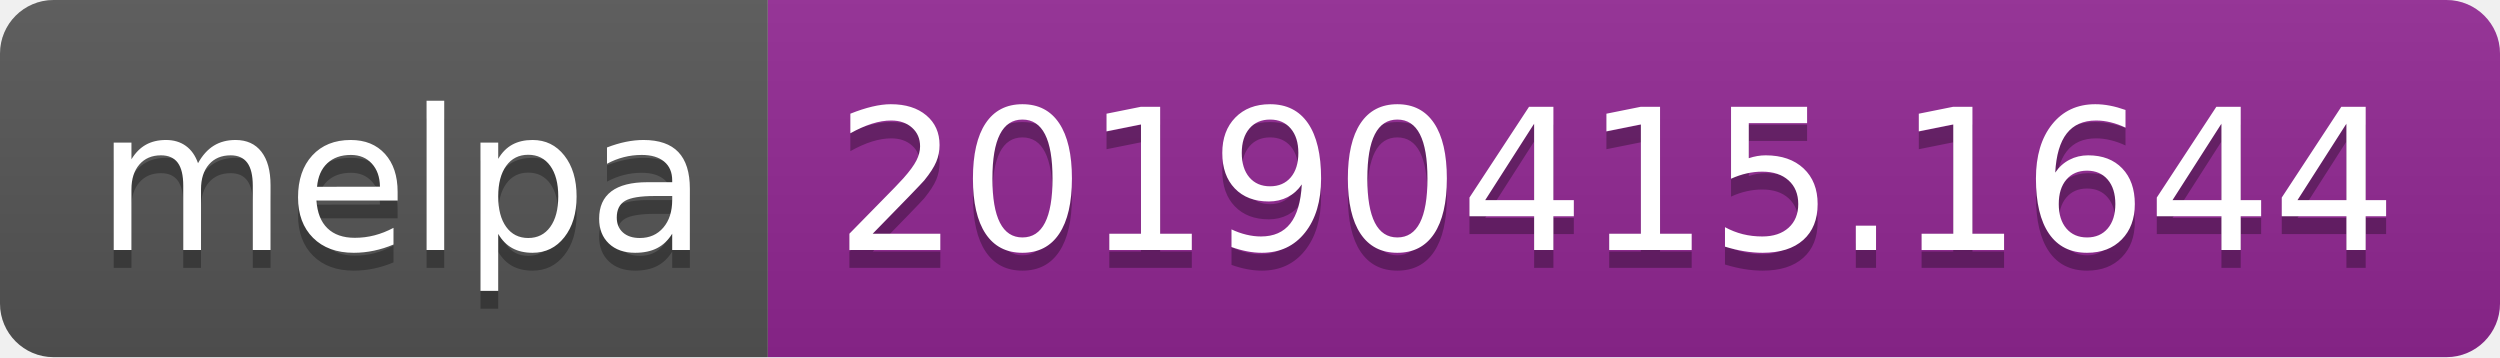
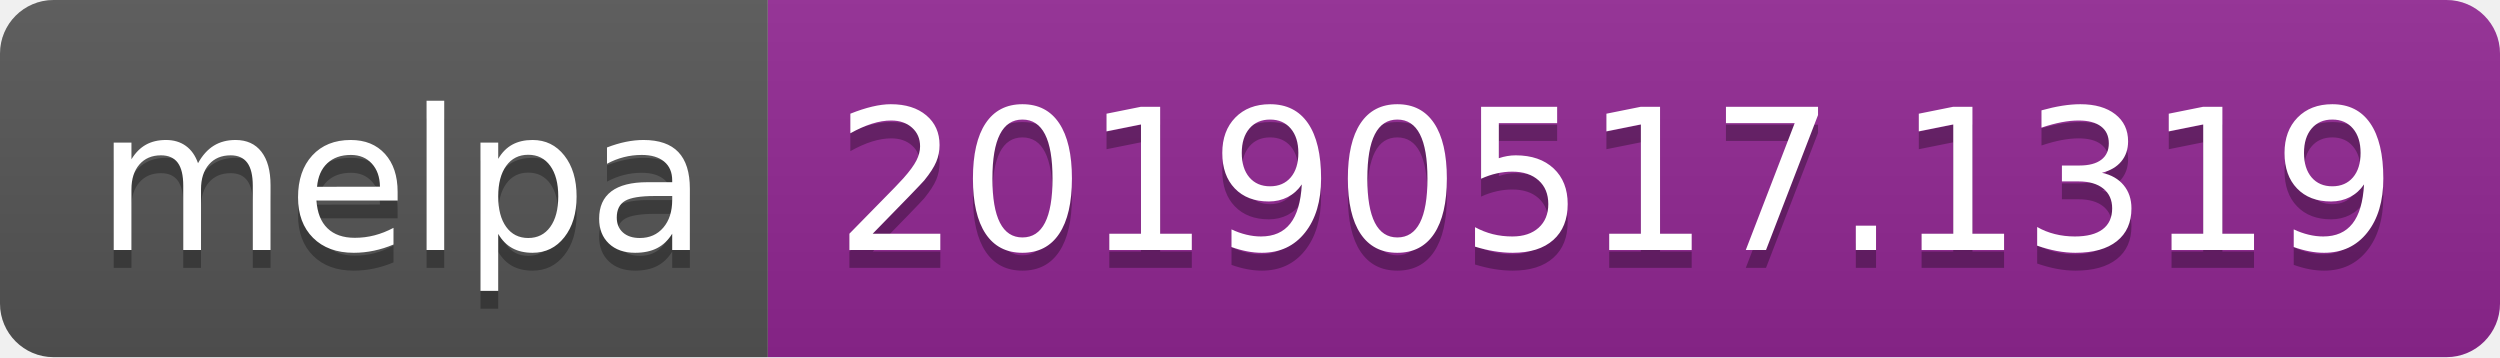
<svg xmlns="http://www.w3.org/2000/svg" width="140" height="20">
  <linearGradient id="b" x2="0" y2="100%">
    <stop offset="0" stop-color="#bbb" stop-opacity=".1" />
    <stop offset="1" stop-opacity=".1" />
  </linearGradient>
  <clipPath id="a">
    <rect width="140" height="20" rx="3" fill="#fff" />
  </clipPath>
  <g clip-path="url(#a)">
    <path fill="#555" d="M0 0h43v20H0z" />
    <path fill="#922793" d="M43 0h97v20H43z" />
    <path fill="url(#b)" d="M0 0h140v20H0z" />
  </g>
  <g fill="#fff" text-anchor="middle" font-family="DejaVu Sans,Verdana,Geneva,sans-serif" font-size="110">
    <text x="225" y="150" fill="#010101" fill-opacity=".3" transform="scale(.1)" textLength="330">melpa</text>
    <text x="225" y="140" transform="scale(.1)" textLength="330">melpa</text>
-     <text x="905" y="150" fill="#010101" fill-opacity=".3" transform="scale(.1)" textLength="870">20190415.1644</text>
-     <text x="905" y="140" transform="scale(.1)" textLength="870">20190415.1644</text>
+     <text x="905" y="150" fill="#010101" fill-opacity=".3" transform="scale(.1)" textLength="870">20190517.1319</text>
+     <text x="905" y="140" transform="scale(.1)" textLength="870">20190517.1319</text>
  </g>
</svg>
